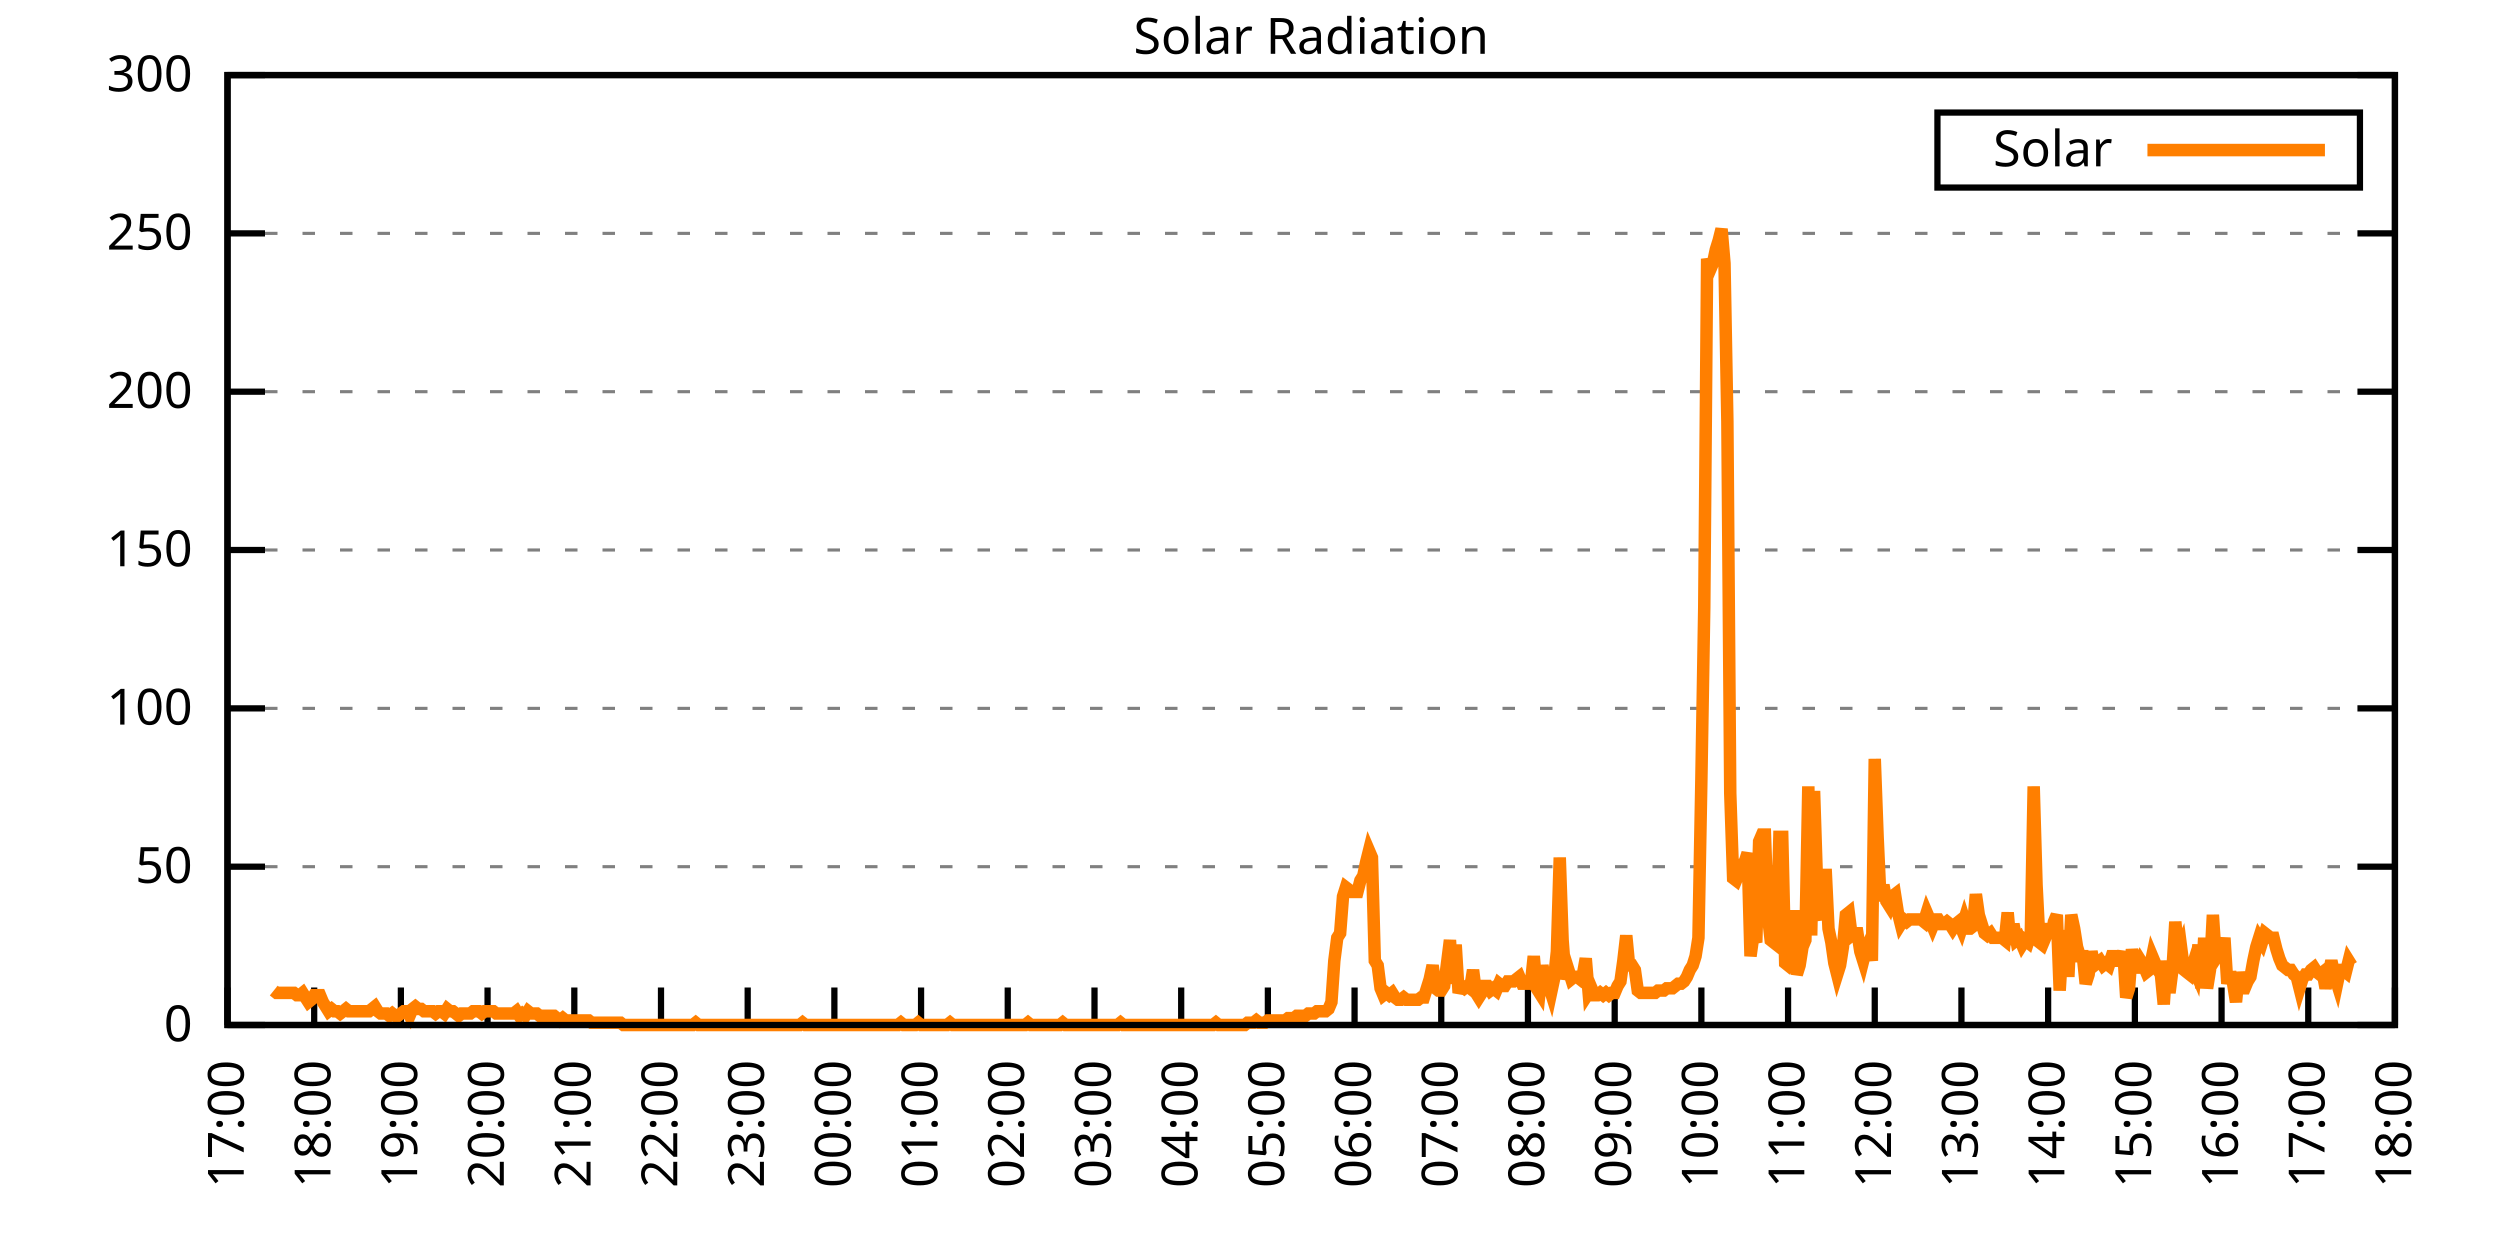
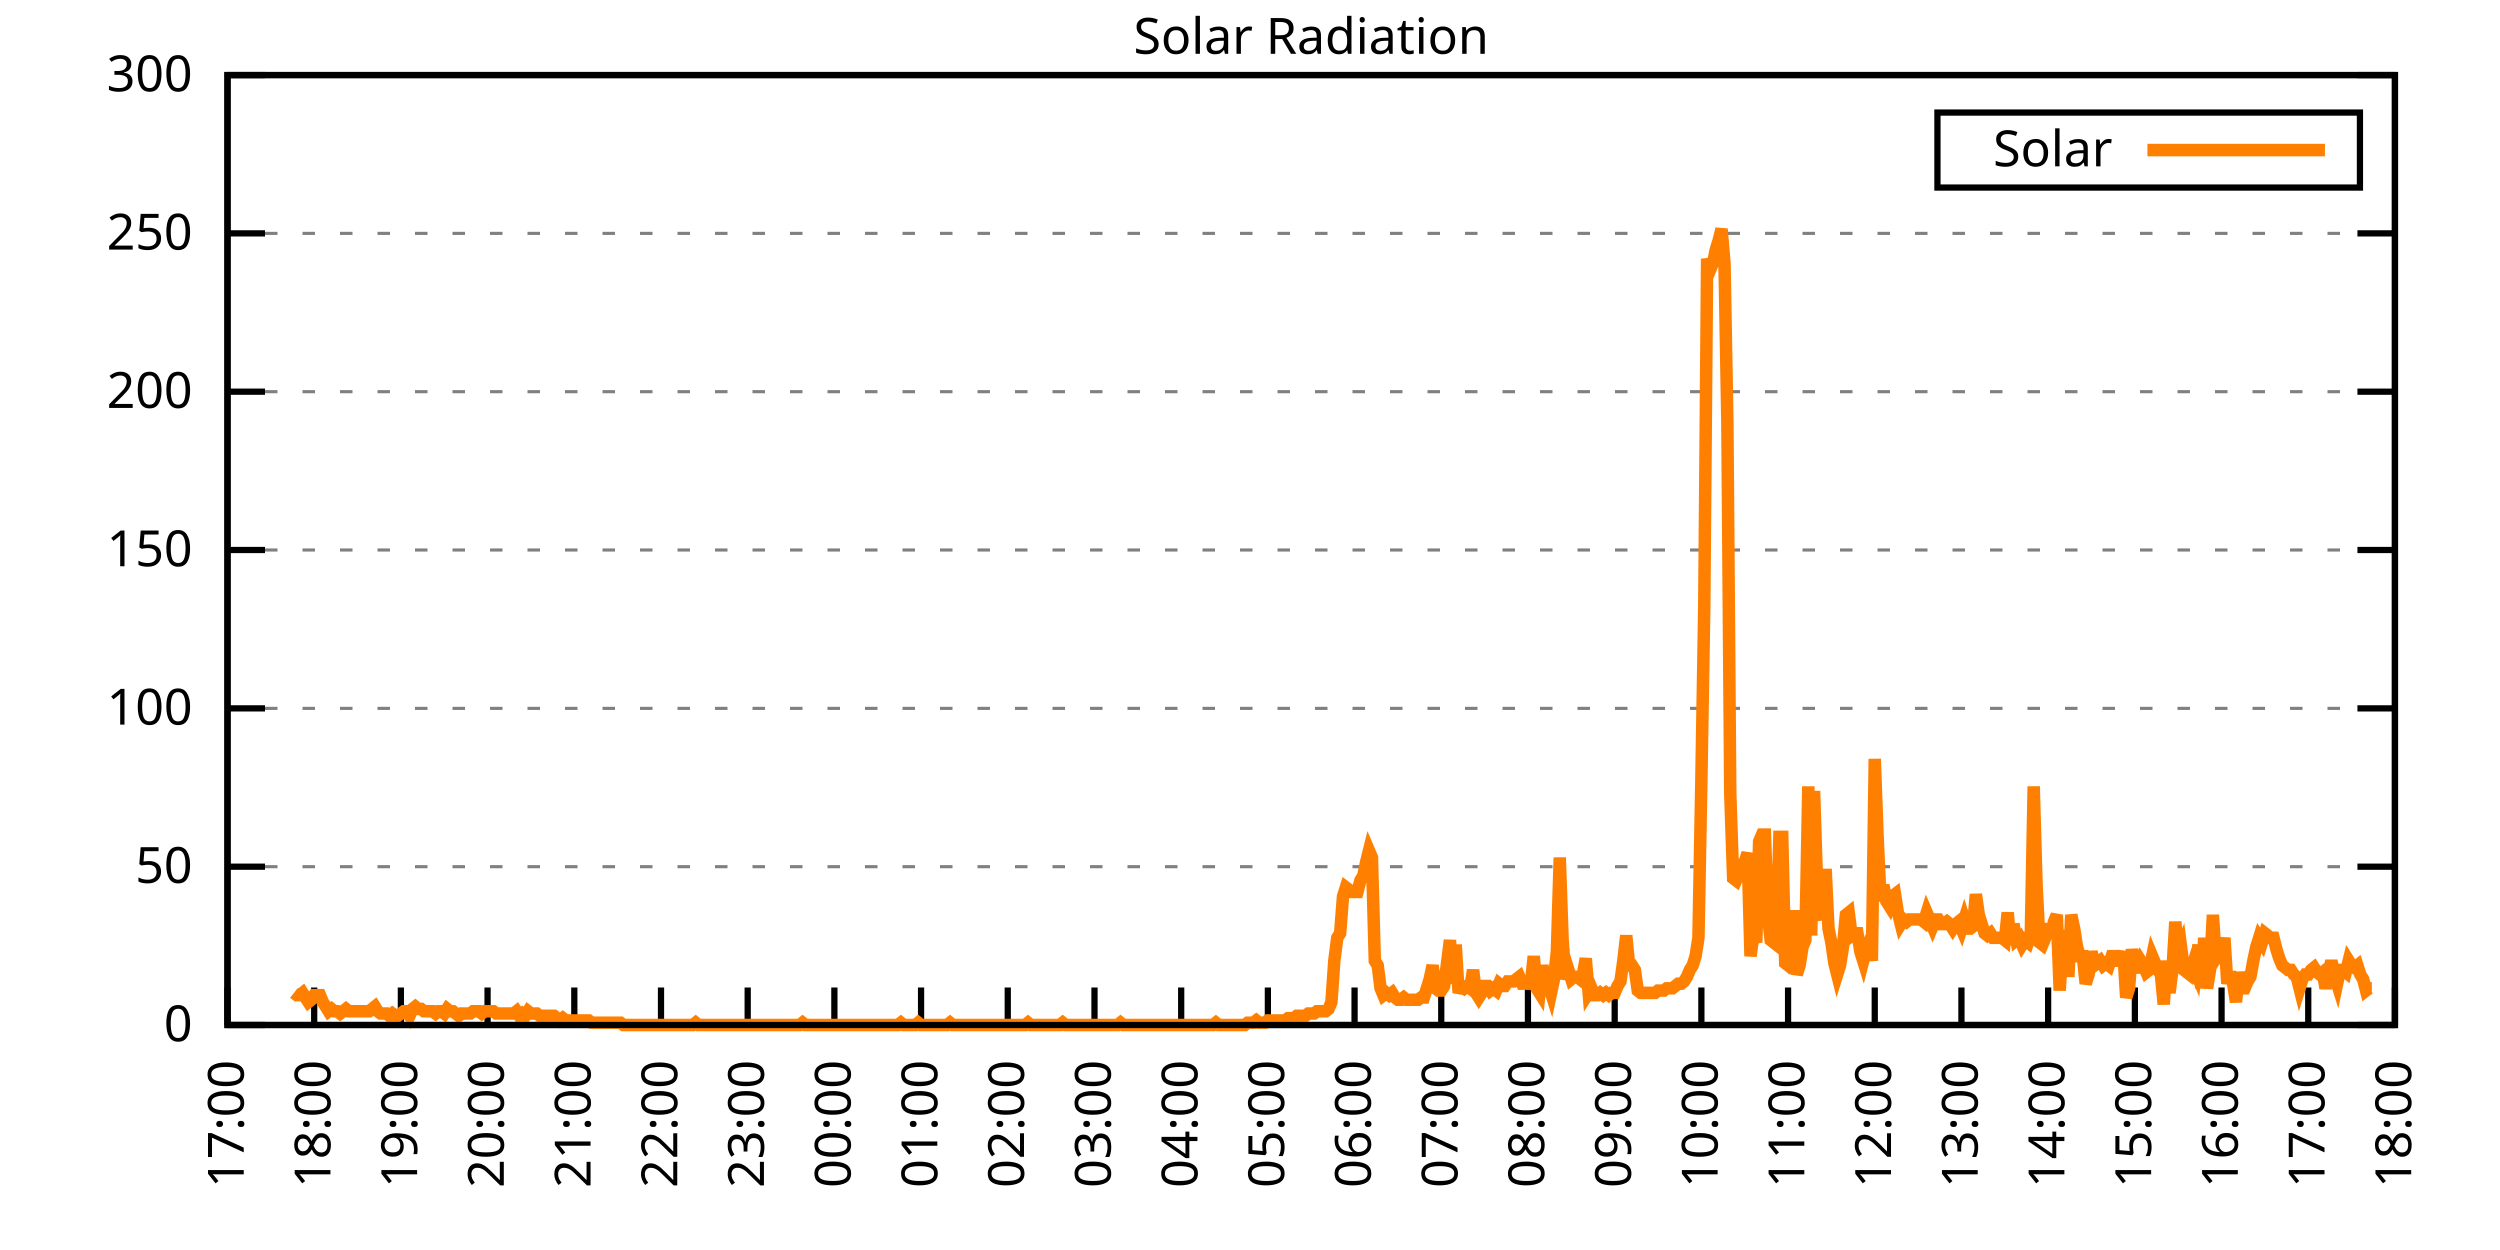
<svg xmlns="http://www.w3.org/2000/svg" xmlns:xlink="http://www.w3.org/1999/xlink" width="400" height="200" viewBox="0 0 400 200">
  <g id="gnuplot_canvas">
    <rect x="0" y="0" width="400" height="200" fill="none" />
    <defs>
      <circle id="gpDot" r="0.5" stroke-width="0.5" stroke="currentColor" />
      <path id="gpPt0" stroke-width="0.333" stroke="currentColor" d="M-1,0 h2 M0,-1 v2" />
      <path id="gpPt1" stroke-width="0.333" stroke="currentColor" d="M-1,-1 L1,1 M1,-1 L-1,1" />
      <path id="gpPt2" stroke-width="0.333" stroke="currentColor" d="M-1,0 L1,0 M0,-1 L0,1 M-1,-1 L1,1 M-1,1 L1,-1" />
      <rect id="gpPt3" stroke-width="0.333" stroke="currentColor" x="-1" y="-1" width="2" height="2" />
      <rect id="gpPt4" stroke-width="0.333" stroke="currentColor" fill="currentColor" x="-1" y="-1" width="2" height="2" />
      <circle id="gpPt5" stroke-width="0.333" stroke="currentColor" cx="0" cy="0" r="1" />
      <use xlink:href="#gpPt5" id="gpPt6" fill="currentColor" stroke="none" />
      <path id="gpPt7" stroke-width="0.333" stroke="currentColor" d="M0,-1.33 L-1.33,0.67 L1.33,0.67 z" />
      <use xlink:href="#gpPt7" id="gpPt8" fill="currentColor" stroke="none" />
      <use xlink:href="#gpPt7" id="gpPt9" stroke="currentColor" transform="rotate(180)" />
      <use xlink:href="#gpPt9" id="gpPt10" fill="currentColor" stroke="none" />
      <use xlink:href="#gpPt3" id="gpPt11" stroke="currentColor" transform="rotate(45)" />
      <use xlink:href="#gpPt11" id="gpPt12" fill="currentColor" stroke="none" />
      <path id="gpPt13" stroke-width="0.333" stroke="currentColor" d="M0,1.330 L1.265,0.411 L0.782,-1.067 L-0.782,-1.076 L-1.265,0.411 z" />
      <use xlink:href="#gpPt13" id="gpPt14" fill="currentColor" stroke="none" />
      <filter id="textbox" filterUnits="objectBoundingBox" x="0" y="0" height="1" width="1">
        <feFlood flood-color="white" flood-opacity="1" result="bgnd" />
        <feComposite in="SourceGraphic" in2="bgnd" operator="atop" />
      </filter>
      <filter id="greybox" filterUnits="objectBoundingBox" x="0" y="0" height="1" width="1">
        <feFlood flood-color="lightgrey" flood-opacity="1" result="grey" />
        <feComposite in="SourceGraphic" in2="grey" operator="atop" />
      </filter>
    </defs>
    <g fill="none" color="white" stroke="currentColor" stroke-width="1.00" stroke-linecap="butt" stroke-linejoin="miter">
</g>
    <g fill="none" color="black" stroke="currentColor" stroke-width="1.00" stroke-linecap="butt" stroke-linejoin="miter">
      <g stroke="none" shape-rendering="crispEdges">
        <polygon fill="rgb(255, 255, 255)" points="36.40,164.00 383.18,164.00 383.18,12.02 36.40,12.02 " />
      </g>
    </g>
    <g fill="none" color="black" stroke="currentColor" stroke-width="1.00" stroke-linecap="butt" stroke-linejoin="miter">
</g>
    <g fill="none" color="black" stroke="black" stroke-width="0.50" stroke-linecap="butt" stroke-linejoin="miter">
</g>
    <g fill="none" color="gray" stroke="currentColor" stroke-width="0.50" stroke-linecap="butt" stroke-linejoin="miter">
      <path stroke="gray" stroke-dasharray="2,4" class="gridline" d="M36.40,164.00 L383.19,164.00  " />
    </g>
    <g fill="none" color="gray" stroke="gray" stroke-width="1.00" stroke-linecap="butt" stroke-linejoin="miter">
</g>
    <g fill="none" color="black" stroke="currentColor" stroke-width="1.00" stroke-linecap="butt" stroke-linejoin="miter">
      <path stroke="black" d="M36.40,164.00 L42.40,164.00 M383.19,164.00 L377.19,164.00  " />
      <g transform="translate(30.80,166.60)" stroke="none" fill="black" font-family="Sans" font-size="8.00" text-anchor="end">
        <text>
          <tspan font-family="Sans"> 0</tspan>
        </text>
      </g>
    </g>
    <g fill="none" color="black" stroke="currentColor" stroke-width="1.00" stroke-linecap="butt" stroke-linejoin="miter">
</g>
    <g fill="none" color="black" stroke="black" stroke-width="0.50" stroke-linecap="butt" stroke-linejoin="miter">
</g>
    <g fill="none" color="gray" stroke="currentColor" stroke-width="0.50" stroke-linecap="butt" stroke-linejoin="miter">
      <path stroke="gray" stroke-dasharray="2,4" class="gridline" d="M36.40,138.67 L383.19,138.67  " />
    </g>
    <g fill="none" color="gray" stroke="gray" stroke-width="1.00" stroke-linecap="butt" stroke-linejoin="miter">
</g>
    <g fill="none" color="black" stroke="currentColor" stroke-width="1.00" stroke-linecap="butt" stroke-linejoin="miter">
      <path stroke="black" d="M36.40,138.67 L42.40,138.67 M383.19,138.67 L377.19,138.67  " />
      <g transform="translate(30.80,141.27)" stroke="none" fill="black" font-family="Sans" font-size="8.00" text-anchor="end">
        <text>
          <tspan font-family="Sans"> 50</tspan>
        </text>
      </g>
    </g>
    <g fill="none" color="black" stroke="currentColor" stroke-width="1.00" stroke-linecap="butt" stroke-linejoin="miter">
</g>
    <g fill="none" color="black" stroke="black" stroke-width="0.50" stroke-linecap="butt" stroke-linejoin="miter">
</g>
    <g fill="none" color="gray" stroke="currentColor" stroke-width="0.50" stroke-linecap="butt" stroke-linejoin="miter">
      <path stroke="gray" stroke-dasharray="2,4" class="gridline" d="M36.40,113.34 L383.19,113.34  " />
    </g>
    <g fill="none" color="gray" stroke="gray" stroke-width="1.00" stroke-linecap="butt" stroke-linejoin="miter">
</g>
    <g fill="none" color="black" stroke="currentColor" stroke-width="1.00" stroke-linecap="butt" stroke-linejoin="miter">
      <path stroke="black" d="M36.40,113.34 L42.40,113.34 M383.19,113.34 L377.19,113.34  " />
      <g transform="translate(30.80,115.94)" stroke="none" fill="black" font-family="Sans" font-size="8.00" text-anchor="end">
        <text>
          <tspan font-family="Sans"> 100</tspan>
        </text>
      </g>
    </g>
    <g fill="none" color="black" stroke="currentColor" stroke-width="1.00" stroke-linecap="butt" stroke-linejoin="miter">
</g>
    <g fill="none" color="black" stroke="black" stroke-width="0.50" stroke-linecap="butt" stroke-linejoin="miter">
</g>
    <g fill="none" color="gray" stroke="currentColor" stroke-width="0.50" stroke-linecap="butt" stroke-linejoin="miter">
      <path stroke="gray" stroke-dasharray="2,4" class="gridline" d="M36.40,88.00 L383.19,88.00  " />
    </g>
    <g fill="none" color="gray" stroke="gray" stroke-width="1.00" stroke-linecap="butt" stroke-linejoin="miter">
</g>
    <g fill="none" color="black" stroke="currentColor" stroke-width="1.00" stroke-linecap="butt" stroke-linejoin="miter">
      <path stroke="black" d="M36.40,88.00 L42.40,88.00 M383.19,88.00 L377.19,88.00  " />
      <g transform="translate(30.80,90.60)" stroke="none" fill="black" font-family="Sans" font-size="8.00" text-anchor="end">
        <text>
          <tspan font-family="Sans"> 150</tspan>
        </text>
      </g>
    </g>
    <g fill="none" color="black" stroke="currentColor" stroke-width="1.00" stroke-linecap="butt" stroke-linejoin="miter">
</g>
    <g fill="none" color="black" stroke="black" stroke-width="0.50" stroke-linecap="butt" stroke-linejoin="miter">
</g>
    <g fill="none" color="gray" stroke="currentColor" stroke-width="0.50" stroke-linecap="butt" stroke-linejoin="miter">
      <path stroke="gray" stroke-dasharray="2,4" class="gridline" d="M36.40,62.67 L383.19,62.67  " />
    </g>
    <g fill="none" color="gray" stroke="gray" stroke-width="1.00" stroke-linecap="butt" stroke-linejoin="miter">
</g>
    <g fill="none" color="black" stroke="currentColor" stroke-width="1.00" stroke-linecap="butt" stroke-linejoin="miter">
      <path stroke="black" d="M36.40,62.67 L42.40,62.67 M383.19,62.67 L377.19,62.67  " />
      <g transform="translate(30.80,65.27)" stroke="none" fill="black" font-family="Sans" font-size="8.00" text-anchor="end">
        <text>
          <tspan font-family="Sans"> 200</tspan>
        </text>
      </g>
    </g>
    <g fill="none" color="black" stroke="currentColor" stroke-width="1.00" stroke-linecap="butt" stroke-linejoin="miter">
</g>
    <g fill="none" color="black" stroke="black" stroke-width="0.50" stroke-linecap="butt" stroke-linejoin="miter">
</g>
    <g fill="none" color="gray" stroke="currentColor" stroke-width="0.50" stroke-linecap="butt" stroke-linejoin="miter">
      <path stroke="gray" stroke-dasharray="2,4" class="gridline" d="M36.40,37.34 L383.19,37.34  " />
    </g>
    <g fill="none" color="gray" stroke="gray" stroke-width="1.00" stroke-linecap="butt" stroke-linejoin="miter">
</g>
    <g fill="none" color="black" stroke="currentColor" stroke-width="1.00" stroke-linecap="butt" stroke-linejoin="miter">
      <path stroke="black" d="M36.40,37.34 L42.40,37.34 M383.19,37.34 L377.19,37.34  " />
      <g transform="translate(30.80,39.94)" stroke="none" fill="black" font-family="Sans" font-size="8.00" text-anchor="end">
        <text>
          <tspan font-family="Sans"> 250</tspan>
        </text>
      </g>
    </g>
    <g fill="none" color="black" stroke="currentColor" stroke-width="1.00" stroke-linecap="butt" stroke-linejoin="miter">
</g>
    <g fill="none" color="black" stroke="black" stroke-width="0.50" stroke-linecap="butt" stroke-linejoin="miter">
</g>
    <g fill="none" color="gray" stroke="currentColor" stroke-width="0.50" stroke-linecap="butt" stroke-linejoin="miter">
      <path stroke="gray" stroke-dasharray="2,4" class="gridline" d="M36.40,12.01 L383.19,12.01  " />
    </g>
    <g fill="none" color="gray" stroke="gray" stroke-width="1.00" stroke-linecap="butt" stroke-linejoin="miter">
</g>
    <g fill="none" color="black" stroke="currentColor" stroke-width="1.00" stroke-linecap="butt" stroke-linejoin="miter">
      <path stroke="black" d="M36.40,12.01 L42.40,12.01 M383.19,12.01 L377.19,12.01  " />
      <g transform="translate(30.80,14.61)" stroke="none" fill="black" font-family="Sans" font-size="8.00" text-anchor="end">
        <text>
          <tspan font-family="Sans"> 300</tspan>
        </text>
      </g>
    </g>
    <g fill="none" color="black" stroke="currentColor" stroke-width="1.00" stroke-linecap="butt" stroke-linejoin="miter">
      <path stroke="black" d="M36.40,164.00 L36.40,158.00  " />
      <g transform="translate(39.00,169.60) rotate(270.00)" stroke="none" fill="black" font-family="Sans" font-size="8.00" text-anchor="end">
        <text>
          <tspan font-family="Sans">17:00</tspan>
        </text>
      </g>
    </g>
    <g fill="none" color="black" stroke="currentColor" stroke-width="1.00" stroke-linecap="butt" stroke-linejoin="miter">
      <path stroke="black" d="M50.27,164.00 L50.27,158.00  " />
      <g transform="translate(52.87,169.60) rotate(270.00)" stroke="none" fill="black" font-family="Sans" font-size="8.00" text-anchor="end">
        <text>
          <tspan font-family="Sans">18:00</tspan>
        </text>
      </g>
    </g>
    <g fill="none" color="black" stroke="currentColor" stroke-width="1.00" stroke-linecap="butt" stroke-linejoin="miter">
      <path stroke="black" d="M64.14,164.00 L64.14,158.00  " />
      <g transform="translate(66.74,169.60) rotate(270.00)" stroke="none" fill="black" font-family="Sans" font-size="8.00" text-anchor="end">
        <text>
          <tspan font-family="Sans">19:00</tspan>
        </text>
      </g>
    </g>
    <g fill="none" color="black" stroke="currentColor" stroke-width="1.00" stroke-linecap="butt" stroke-linejoin="miter">
      <path stroke="black" d="M78.01,164.00 L78.01,158.00  " />
      <g transform="translate(80.61,169.60) rotate(270.00)" stroke="none" fill="black" font-family="Sans" font-size="8.00" text-anchor="end">
        <text>
          <tspan font-family="Sans">20:00</tspan>
        </text>
      </g>
    </g>
    <g fill="none" color="black" stroke="currentColor" stroke-width="1.00" stroke-linecap="butt" stroke-linejoin="miter">
      <path stroke="black" d="M91.89,164.00 L91.89,158.00  " />
      <g transform="translate(94.49,169.60) rotate(270.00)" stroke="none" fill="black" font-family="Sans" font-size="8.00" text-anchor="end">
        <text>
          <tspan font-family="Sans">21:00</tspan>
        </text>
      </g>
    </g>
    <g fill="none" color="black" stroke="currentColor" stroke-width="1.00" stroke-linecap="butt" stroke-linejoin="miter">
      <path stroke="black" d="M105.76,164.00 L105.76,158.00  " />
      <g transform="translate(108.36,169.60) rotate(270.00)" stroke="none" fill="black" font-family="Sans" font-size="8.00" text-anchor="end">
        <text>
          <tspan font-family="Sans">22:00</tspan>
        </text>
      </g>
    </g>
    <g fill="none" color="black" stroke="currentColor" stroke-width="1.00" stroke-linecap="butt" stroke-linejoin="miter">
      <path stroke="black" d="M119.63,164.00 L119.63,158.00  " />
      <g transform="translate(122.23,169.60) rotate(270.00)" stroke="none" fill="black" font-family="Sans" font-size="8.00" text-anchor="end">
        <text>
          <tspan font-family="Sans">23:00</tspan>
        </text>
      </g>
    </g>
    <g fill="none" color="black" stroke="currentColor" stroke-width="1.00" stroke-linecap="butt" stroke-linejoin="miter">
      <path stroke="black" d="M133.50,164.00 L133.50,158.00  " />
      <g transform="translate(136.10,169.60) rotate(270.00)" stroke="none" fill="black" font-family="Sans" font-size="8.00" text-anchor="end">
        <text>
          <tspan font-family="Sans">00:00</tspan>
        </text>
      </g>
    </g>
    <g fill="none" color="black" stroke="currentColor" stroke-width="1.00" stroke-linecap="butt" stroke-linejoin="miter">
      <path stroke="black" d="M147.37,164.00 L147.37,158.00  " />
      <g transform="translate(149.97,169.60) rotate(270.00)" stroke="none" fill="black" font-family="Sans" font-size="8.00" text-anchor="end">
        <text>
          <tspan font-family="Sans">01:00</tspan>
        </text>
      </g>
    </g>
    <g fill="none" color="black" stroke="currentColor" stroke-width="1.00" stroke-linecap="butt" stroke-linejoin="miter">
      <path stroke="black" d="M161.24,164.00 L161.24,158.00  " />
      <g transform="translate(163.84,169.60) rotate(270.00)" stroke="none" fill="black" font-family="Sans" font-size="8.00" text-anchor="end">
        <text>
          <tspan font-family="Sans">02:00</tspan>
        </text>
      </g>
    </g>
    <g fill="none" color="black" stroke="currentColor" stroke-width="1.00" stroke-linecap="butt" stroke-linejoin="miter">
      <path stroke="black" d="M175.12,164.00 L175.12,158.00  " />
      <g transform="translate(177.72,169.60) rotate(270.00)" stroke="none" fill="black" font-family="Sans" font-size="8.00" text-anchor="end">
        <text>
          <tspan font-family="Sans">03:00</tspan>
        </text>
      </g>
    </g>
    <g fill="none" color="black" stroke="currentColor" stroke-width="1.00" stroke-linecap="butt" stroke-linejoin="miter">
      <path stroke="black" d="M188.99,164.00 L188.99,158.00  " />
      <g transform="translate(191.59,169.60) rotate(270.00)" stroke="none" fill="black" font-family="Sans" font-size="8.00" text-anchor="end">
        <text>
          <tspan font-family="Sans">04:00</tspan>
        </text>
      </g>
    </g>
    <g fill="none" color="black" stroke="currentColor" stroke-width="1.00" stroke-linecap="butt" stroke-linejoin="miter">
      <path stroke="black" d="M202.86,164.00 L202.86,158.00  " />
      <g transform="translate(205.46,169.60) rotate(270.00)" stroke="none" fill="black" font-family="Sans" font-size="8.00" text-anchor="end">
        <text>
          <tspan font-family="Sans">05:00</tspan>
        </text>
      </g>
    </g>
    <g fill="none" color="black" stroke="currentColor" stroke-width="1.00" stroke-linecap="butt" stroke-linejoin="miter">
      <path stroke="black" d="M216.73,164.00 L216.73,158.00  " />
      <g transform="translate(219.33,169.60) rotate(270.00)" stroke="none" fill="black" font-family="Sans" font-size="8.00" text-anchor="end">
        <text>
          <tspan font-family="Sans">06:00</tspan>
        </text>
      </g>
    </g>
    <g fill="none" color="black" stroke="currentColor" stroke-width="1.00" stroke-linecap="butt" stroke-linejoin="miter">
      <path stroke="black" d="M230.60,164.00 L230.60,158.00  " />
      <g transform="translate(233.20,169.60) rotate(270.00)" stroke="none" fill="black" font-family="Sans" font-size="8.00" text-anchor="end">
        <text>
          <tspan font-family="Sans">07:00</tspan>
        </text>
      </g>
    </g>
    <g fill="none" color="black" stroke="currentColor" stroke-width="1.00" stroke-linecap="butt" stroke-linejoin="miter">
      <path stroke="black" d="M244.47,164.00 L244.47,158.00  " />
      <g transform="translate(247.07,169.60) rotate(270.00)" stroke="none" fill="black" font-family="Sans" font-size="8.00" text-anchor="end">
        <text>
          <tspan font-family="Sans">08:00</tspan>
        </text>
      </g>
    </g>
    <g fill="none" color="black" stroke="currentColor" stroke-width="1.00" stroke-linecap="butt" stroke-linejoin="miter">
      <path stroke="black" d="M258.35,164.00 L258.35,158.00  " />
      <g transform="translate(260.95,169.60) rotate(270.00)" stroke="none" fill="black" font-family="Sans" font-size="8.00" text-anchor="end">
        <text>
          <tspan font-family="Sans">09:00</tspan>
        </text>
      </g>
    </g>
    <g fill="none" color="black" stroke="currentColor" stroke-width="1.00" stroke-linecap="butt" stroke-linejoin="miter">
      <path stroke="black" d="M272.22,164.00 L272.22,158.00  " />
      <g transform="translate(274.82,169.60) rotate(270.00)" stroke="none" fill="black" font-family="Sans" font-size="8.00" text-anchor="end">
        <text>
          <tspan font-family="Sans">10:00</tspan>
        </text>
      </g>
    </g>
    <g fill="none" color="black" stroke="currentColor" stroke-width="1.00" stroke-linecap="butt" stroke-linejoin="miter">
      <path stroke="black" d="M286.09,164.00 L286.09,158.00  " />
      <g transform="translate(288.69,169.60) rotate(270.00)" stroke="none" fill="black" font-family="Sans" font-size="8.00" text-anchor="end">
        <text>
          <tspan font-family="Sans">11:00</tspan>
        </text>
      </g>
    </g>
    <g fill="none" color="black" stroke="currentColor" stroke-width="1.00" stroke-linecap="butt" stroke-linejoin="miter">
      <path stroke="black" d="M299.96,164.00 L299.96,158.00  " />
      <g transform="translate(302.56,169.60) rotate(270.00)" stroke="none" fill="black" font-family="Sans" font-size="8.00" text-anchor="end">
        <text>
          <tspan font-family="Sans">12:00</tspan>
        </text>
      </g>
    </g>
    <g fill="none" color="black" stroke="currentColor" stroke-width="1.00" stroke-linecap="butt" stroke-linejoin="miter">
      <path stroke="black" d="M313.83,164.00 L313.83,158.00  " />
      <g transform="translate(316.43,169.60) rotate(270.00)" stroke="none" fill="black" font-family="Sans" font-size="8.00" text-anchor="end">
        <text>
          <tspan font-family="Sans">13:00</tspan>
        </text>
      </g>
    </g>
    <g fill="none" color="black" stroke="currentColor" stroke-width="1.00" stroke-linecap="butt" stroke-linejoin="miter">
      <path stroke="black" d="M327.70,164.00 L327.70,158.00  " />
      <g transform="translate(330.30,169.60) rotate(270.00)" stroke="none" fill="black" font-family="Sans" font-size="8.00" text-anchor="end">
        <text>
          <tspan font-family="Sans">14:00</tspan>
        </text>
      </g>
    </g>
    <g fill="none" color="black" stroke="currentColor" stroke-width="1.00" stroke-linecap="butt" stroke-linejoin="miter">
      <path stroke="black" d="M341.58,164.00 L341.58,158.00  " />
      <g transform="translate(344.18,169.60) rotate(270.00)" stroke="none" fill="black" font-family="Sans" font-size="8.00" text-anchor="end">
        <text>
          <tspan font-family="Sans">15:00</tspan>
        </text>
      </g>
    </g>
    <g fill="none" color="black" stroke="currentColor" stroke-width="1.00" stroke-linecap="butt" stroke-linejoin="miter">
      <path stroke="black" d="M355.45,164.00 L355.45,158.00  " />
      <g transform="translate(358.05,169.60) rotate(270.00)" stroke="none" fill="black" font-family="Sans" font-size="8.00" text-anchor="end">
        <text>
          <tspan font-family="Sans">16:00</tspan>
        </text>
      </g>
    </g>
    <g fill="none" color="black" stroke="currentColor" stroke-width="1.00" stroke-linecap="butt" stroke-linejoin="miter">
      <path stroke="black" d="M369.32,164.00 L369.32,158.00  " />
      <g transform="translate(371.92,169.60) rotate(270.00)" stroke="none" fill="black" font-family="Sans" font-size="8.00" text-anchor="end">
        <text>
          <tspan font-family="Sans">17:00</tspan>
        </text>
      </g>
    </g>
    <g fill="none" color="black" stroke="currentColor" stroke-width="1.00" stroke-linecap="butt" stroke-linejoin="miter">
      <path stroke="black" d="M383.19,164.00 L383.19,158.00  " />
      <g transform="translate(385.79,169.60) rotate(270.00)" stroke="none" fill="black" font-family="Sans" font-size="8.00" text-anchor="end">
        <text>
          <tspan font-family="Sans">18:00</tspan>
        </text>
      </g>
    </g>
    <g fill="none" color="black" stroke="currentColor" stroke-width="1.00" stroke-linecap="butt" stroke-linejoin="miter">
</g>
    <g fill="none" color="black" stroke="currentColor" stroke-width="1.00" stroke-linecap="butt" stroke-linejoin="miter">
      <path stroke="black" d="M36.40,12.01 L36.40,164.00 L383.19,164.00 L383.19,12.01 L36.40,12.01 Z  " />
    </g>
    <g fill="none" color="black" stroke="currentColor" stroke-width="1.00" stroke-linecap="butt" stroke-linejoin="miter">
</g>
    <g fill="none" color="black" stroke="currentColor" stroke-width="1.00" stroke-linecap="butt" stroke-linejoin="miter">
      <path stroke="black" d="M309.99,30.01 L309.99,18.01 L377.59,18.01 L377.59,30.01 L309.99,30.01 Z  " />
    </g>
    <g id="Solar_Radiation_plot_1">
      <g fill="none" color="white" stroke="black" stroke-width="2.00" stroke-linecap="butt" stroke-linejoin="miter">
</g>
      <g fill="none" color="black" stroke="currentColor" stroke-width="2.00" stroke-linecap="butt" stroke-linejoin="miter">
        <g transform="translate(337.99,26.61)" stroke="none" fill="black" font-family="Sans" font-size="8.00" text-anchor="end">
          <text>
            <tspan font-family="Sans">Solar</tspan>
          </text>
        </g>
      </g>
      <g fill="none" color="black" stroke="currentColor" stroke-width="2.00" stroke-linecap="butt" stroke-linejoin="miter">
-         <path stroke="rgb(255, 127,   0)" d="M343.59,24.01 L371.99,24.01 M43.80,158.49 L44.26,158.86 L44.72,158.86 L45.19,158.86 L45.65,158.86 L46.11,158.86   L46.57,158.86 L47.03,158.86 L47.50,159.23 L47.96,159.23 L48.42,158.86 L48.88,159.60 L49.35,160.33 L49.81,159.96   L50.27,159.23 L50.73,159.23 L51.20,159.23 L51.66,160.33 L52.12,161.06 L52.58,161.80 L53.05,161.43 L53.51,161.80   L53.97,161.80 L54.43,162.16 L54.90,161.80 L55.36,161.43 L55.82,161.80 L56.28,161.80 L56.75,161.80 L57.21,161.80   L57.67,161.80 L58.13,161.80 L58.59,161.80 L59.06,161.80 L59.52,161.43 L59.98,161.06 L60.44,161.80 L60.91,162.16   L61.37,162.16 L61.83,162.16 L62.29,162.53 L62.76,162.16 L63.22,162.53 L63.68,162.53 L64.14,162.16 L64.61,161.80   L65.07,161.80 L65.53,162.53 L65.99,161.43 L66.46,161.06 L66.92,161.43 L67.38,161.43 L67.84,161.80 L68.30,161.80   L68.77,161.80 L69.23,161.80 L69.69,162.16 L70.15,161.80 L70.62,161.80 L71.08,162.16 L71.54,161.43 L72.00,161.80   L72.47,161.80 L72.93,162.16 L73.39,162.53 L73.85,162.16 L74.32,162.16 L74.78,162.16 L75.24,162.16 L75.70,161.80   L76.17,161.80 L76.63,161.80 L77.09,162.16 L77.55,161.80 L78.01,161.80 L78.48,161.80 L78.94,161.80 L79.40,162.16   L79.86,162.16 L80.33,162.16 L80.79,162.16 L81.25,162.16 L81.71,162.16 L82.18,162.16 L82.64,161.80 L83.10,162.53   L83.56,162.16 L84.03,162.53 L84.49,161.80 L84.95,162.16 L85.41,162.16 L85.88,162.16 L86.34,162.53 L86.80,162.53   L87.26,162.53 L87.72,162.53 L88.19,162.53 L88.65,162.53 L89.11,162.90 L89.57,163.27 L90.04,162.90 L90.50,163.27   L90.96,163.27 L91.42,163.27 L91.89,163.27 L92.35,163.27 L92.81,163.27 L93.27,163.27 L93.74,163.27 L94.20,163.27   L94.66,163.63 L95.12,163.63 L95.59,163.63 L96.05,163.63 L96.51,163.63 L96.97,163.63 L97.44,163.63 L97.90,163.63   L98.36,163.63 L98.82,163.63 L99.28,163.63 L99.75,164.00 L100.21,164.00 L100.67,164.00 L101.13,164.00 L101.60,164.00   L102.06,164.00 L102.52,164.00 L102.98,164.00 L103.45,164.00 L103.91,164.00 L104.37,164.00 L104.83,164.00 L105.30,164.00   L105.76,164.00 L106.22,164.00 L106.68,164.00 L107.15,164.00 L107.61,164.00 L108.07,164.00 L108.53,164.00 L108.99,164.00   L109.46,164.00 L109.92,164.00 L110.38,164.00 L110.84,164.00 L111.31,163.63 L111.77,164.00 L112.23,164.00 L112.69,164.00   L113.16,164.00 L113.62,164.00 L114.08,164.00 L114.54,164.00 L115.01,164.00 L115.47,164.00 L115.93,164.00 L116.39,164.00   L116.86,164.00 L117.32,164.00 L117.78,164.00 L118.24,164.00 L118.70,164.00 L119.17,164.00 L119.63,164.00 L120.09,164.00   L120.55,164.00 L121.02,164.00 L121.48,164.00 L121.94,164.00 L122.40,164.00 L122.87,164.00 L123.33,164.00 L123.79,164.00   L124.25,164.00 L124.72,164.00 L125.18,164.00 L125.64,164.00 L126.10,164.00 L126.57,164.00 L127.03,164.00 L127.49,164.00   L127.95,164.00 L128.41,163.63 L128.88,164.00 L129.34,164.00 L129.80,164.00 L130.26,164.00 L130.73,164.00 L131.19,164.00   L131.65,164.00 L132.11,164.00 L132.58,164.00 L133.04,164.00 L133.50,164.00 L133.96,164.00 L134.43,164.00 L134.89,164.00   L135.35,164.00 L135.81,164.00 L136.28,164.00 L136.74,164.00 L137.20,164.00 L137.66,164.00 L138.13,164.00 L138.59,164.00   L139.05,164.00 L139.51,164.00 L139.97,164.00 L140.44,164.00 L140.90,164.00 L141.36,164.00 L141.82,164.00 L142.29,164.00   L142.75,164.00 L143.21,164.00 L143.67,164.00 L144.14,163.63 L144.60,164.00 L145.06,164.00 L145.52,164.00 L145.99,164.00   L146.45,164.00 L146.91,163.63 L147.37,164.00 L147.84,164.00 L148.30,164.00 L148.76,164.00 L149.22,164.00 L149.68,164.00   L150.15,164.00 L150.61,164.00 L151.07,164.00 L151.53,164.00 L152.00,163.63 L152.46,164.00 L152.92,164.00 L153.38,164.00   L153.85,164.00 L154.31,164.00 L154.77,164.00 L155.23,164.00 L155.70,164.00 L156.16,164.00 L156.62,164.00 L157.08,164.00   L157.55,164.00 L158.01,164.00 L158.47,164.00 L158.93,164.00 L159.39,164.00 L159.86,164.00 L160.32,164.00 L160.78,164.00   L161.24,164.00 L161.71,164.00 L162.17,164.00 L162.63,164.00 L163.09,164.00 L163.56,164.00 L164.02,164.00 L164.48,163.63   L164.94,164.00 L165.41,164.00 L165.87,164.00 L166.33,164.00 L166.79,164.00 L167.26,164.00 L167.72,164.00 L168.18,164.00   L168.64,164.00 L169.10,164.00 L169.57,164.00 L170.03,163.63 L170.49,164.00 L170.95,164.00 L171.42,164.00 L171.88,164.00   L172.34,164.00 L172.80,164.00 L173.27,164.00 L173.73,164.00 L174.19,164.00 L174.65,164.00 L175.12,164.00 L175.58,164.00   L176.04,164.00 L176.50,164.00 L176.97,164.00 L177.43,164.00 L177.89,164.00 L178.35,164.00 L178.82,164.00 L179.28,163.63   L179.74,164.00 L180.20,164.00 L180.66,164.00 L181.13,164.00 L181.59,164.00 L182.05,164.00 L182.51,164.00 L182.98,164.00   L183.44,164.00 L183.90,164.00 L184.36,164.00 L184.83,164.00 L185.29,164.00 L185.75,164.00 L186.21,164.00 L186.68,164.00   L187.14,164.00 L187.60,164.00 L188.06,164.00 L188.53,164.00 L188.99,164.00 L189.45,164.00 L189.91,164.00 L190.37,164.00   L190.84,164.00 L191.30,164.00 L191.76,164.00 L192.22,164.00 L192.69,164.00 L193.15,164.00 L193.61,164.00 L194.07,164.00   L194.54,163.63 L195.00,164.00 L195.46,164.00 L195.92,164.00 L196.39,164.00 L196.85,164.00 L197.31,164.00 L197.77,164.00   L198.24,164.00 L198.70,164.00 L199.16,164.00 L199.62,163.63 L200.08,163.63 L200.55,163.63 L201.01,163.27 L201.47,163.63   L201.93,163.63 L202.40,163.63 L202.86,163.27 L203.32,163.27 L203.78,163.27 L204.25,163.27 L204.71,163.27 L205.17,163.27   L205.63,163.27 L206.10,162.90 L206.56,162.90 L207.02,162.90 L207.48,162.53 L207.95,162.53 L208.41,162.53 L208.87,162.53   L209.33,162.16 L209.80,162.16 L210.26,162.16 L210.72,161.80 L211.18,161.80 L211.64,161.80 L212.11,161.80 L212.57,161.43   L213.03,160.33 L213.49,153.72 L213.96,150.05 L214.42,149.32 L214.88,143.44 L215.34,141.98 L215.81,142.34 L216.27,142.71   L216.73,142.71 L217.19,142.71 L217.66,140.87 L218.12,140.14 L218.58,137.94 L219.04,136.10 L219.51,137.20 L219.97,153.72   L220.43,154.46 L220.89,158.13 L221.35,159.23 L221.82,158.86 L222.28,159.23 L222.74,158.86 L223.20,159.60 L223.67,159.96   L224.13,159.96 L224.59,159.60 L225.05,159.96 L225.52,159.96 L225.98,159.96 L226.44,159.96 L226.90,159.96 L227.37,159.60   L227.83,159.60 L228.29,158.13 L228.75,156.66 L229.22,154.46 L229.68,158.13 L230.14,158.49 L230.60,158.49 L231.06,157.76   L231.53,154.09 L231.99,150.42 L232.45,157.39 L232.91,151.15 L233.38,158.86 L233.84,157.76 L234.30,158.13 L234.76,157.76   L235.23,158.13 L235.69,155.19 L236.15,158.86 L236.61,159.60 L237.08,158.86 L237.54,157.76 L238.00,157.76 L238.46,158.49   L238.93,158.13 L239.39,158.49 L239.85,157.39 L240.31,157.76 L240.77,157.76 L241.24,157.03 L241.70,157.03 L242.16,157.03   L242.62,156.66 L243.09,156.29 L243.55,157.39 L244.01,157.39 L244.47,157.39 L244.94,157.39 L245.40,152.99 L245.86,158.13   L246.32,158.86 L246.79,154.46 L247.25,157.39 L247.71,157.39 L248.17,158.86 L248.64,156.66 L249.10,152.25 L249.56,137.20   L250.02,150.42 L250.49,156.66 L250.95,155.19 L251.41,156.66 L251.87,156.29 L252.33,156.29 L252.80,156.66 L253.26,155.92   L253.72,153.35 L254.18,158.86 L254.65,158.13 L255.11,159.23 L255.57,159.23 L256.03,158.86 L256.50,159.23 L256.96,158.86   L257.42,159.23 L257.88,158.86 L258.35,158.86 L258.81,157.76 L259.27,157.03 L259.73,153.72 L260.20,149.68 L260.66,154.46   L261.12,154.46 L261.58,155.19 L262.04,158.49 L262.51,158.86 L262.97,158.86 L263.43,158.86 L263.89,158.86 L264.36,158.86   L264.82,158.86 L265.28,158.49 L265.74,158.49 L266.21,158.49 L266.67,158.13 L267.13,158.13 L267.59,158.13 L268.06,157.76   L268.52,157.39 L268.98,157.39 L269.44,157.03 L269.91,156.29 L270.37,155.19 L270.83,154.46 L271.29,152.99 L271.75,150.05   L272.22,124.72 L272.68,97.19 L273.14,41.40 L273.60,43.23 L274.07,42.13 L274.53,39.93 L274.99,38.46 L275.45,36.63   L275.92,42.13 L276.38,67.46 L276.84,126.93 L277.30,140.51 L277.77,140.87 L278.23,139.77 L278.69,138.30 L279.15,137.94   L279.62,136.47 L280.08,152.99 L280.54,149.68 L281.00,150.79 L281.46,134.63 L281.93,133.53 L282.39,133.53 L282.85,146.38   L283.31,150.42 L283.78,150.79 L284.24,151.15 L284.70,133.90 L285.16,133.90 L285.63,154.09 L286.09,154.46 L286.55,153.72   L287.01,145.65 L287.48,155.92 L287.94,154.46 L288.40,151.52 L288.86,150.42 L289.33,125.82 L289.79,149.68 L290.25,126.56   L290.71,140.87 L291.18,145.65 L291.64,147.11 L292.10,139.04 L292.56,148.58 L293.02,150.79 L293.49,154.09 L293.95,155.92   L294.41,154.46 L294.87,151.52 L295.34,146.38 L295.80,146.01 L296.26,149.68 L296.72,149.32 L297.19,149.32 L297.65,152.25   L298.11,153.72 L298.57,151.89 L299.04,150.79 L299.50,153.72 L299.96,121.42 L300.42,133.90 L300.89,144.18 L301.35,141.61   L301.81,144.18 L302.27,144.91 L302.73,143.44 L303.20,143.08 L303.66,146.01 L304.12,147.85 L304.58,147.11 L305.05,147.48   L305.51,147.11 L305.97,147.11 L306.43,147.11 L306.90,147.11 L307.36,147.11 L307.82,147.48 L308.28,146.01 L308.75,147.11   L309.21,148.22 L309.67,147.11 L310.13,147.11 L310.60,147.85 L311.06,147.85 L311.52,147.48 L311.98,147.85 L312.44,148.58   L312.91,147.85 L313.37,147.48 L313.83,148.58 L314.29,147.11 L314.76,148.58 L315.22,148.58 L315.68,148.22 L316.14,143.08   L316.61,146.38 L317.07,147.85 L317.53,149.32 L317.99,149.68 L318.46,149.32 L318.92,150.05 L319.38,150.05 L319.84,150.05   L320.31,150.05 L320.77,150.42 L321.23,146.01 L321.69,151.15 L322.15,147.85 L322.62,150.42 L323.08,150.05 L323.54,151.15   L324.00,150.42 L324.47,150.79 L324.93,149.32 L325.39,125.82 L325.85,141.61 L326.32,150.79 L326.78,151.15 L327.24,150.05   L327.70,147.85 L328.17,150.05 L328.63,147.48 L329.09,146.38 L329.55,158.49 L330.02,150.79 L330.48,148.95 L330.94,156.29   L331.40,146.38 L331.87,148.58 L332.33,151.52 L332.79,152.99 L333.25,152.99 L333.71,157.39 L334.18,155.92 L334.64,152.25   L335.10,154.46 L335.56,154.09 L336.03,153.72 L336.49,154.46 L336.95,154.09 L337.41,154.46 L337.88,152.99 L338.34,152.99   L338.80,153.72 L339.26,153.72 L339.73,152.25 L340.19,159.60 L340.65,158.13 L341.11,151.89 L341.58,154.82 L342.04,154.82   L342.50,153.72 L342.96,154.46 L343.42,155.56 L343.89,155.19 L344.35,152.99 L344.81,154.09 L345.27,155.19 L345.74,155.92   L346.20,160.70 L346.66,153.72 L347.12,158.86 L347.59,155.19 L348.05,147.48 L348.51,152.62 L348.97,151.52 L349.44,155.19   L349.90,155.56 L350.36,155.92 L350.82,154.46 L351.29,155.56 L351.75,151.15 L352.21,158.13 L352.67,150.05 L353.13,158.13   L353.60,155.19 L354.06,146.38 L354.52,153.35 L354.98,152.62 L355.45,152.99 L355.91,150.05 L356.37,157.39 L356.83,155.56   L357.30,157.39 L357.76,160.33 L358.22,155.56 L358.68,158.13 L359.15,158.13 L359.61,157.03 L360.07,156.29 L360.53,153.72   L361.00,151.52 L361.46,150.05 L361.92,150.79 L362.38,149.32 L362.84,149.68 L363.31,150.05 L363.77,150.05 L364.23,151.89   L364.69,153.35 L365.16,154.46 L365.62,154.82 L366.08,155.19 L366.54,155.19 L367.01,155.92 L367.47,156.29 L367.93,158.13   L368.39,156.66 L368.86,155.92 L369.32,155.92 L369.78,155.19 L370.24,154.82 L370.71,155.56 L371.17,155.92 L371.63,155.56   L372.09,158.13 L372.56,155.92 L373.02,153.72 L373.48,155.92 L373.94,157.39 L374.40,155.19 L374.87,155.19 L375.33,155.56   L375.79,153.72 L376.25,154.46  " />
+         <path stroke="rgb(255, 127,   0)" d="M343.59,24.01 L371.99,24.01 M47.03,158.86 L47.50,159.23 L47.96,159.23 L48.42,158.86 L48.88,159.60 L49.35,160.33   L49.81,159.96 L50.27,159.23 L50.73,159.23 L51.20,159.23 L51.66,160.33 L52.12,161.06 L52.58,161.80 L53.05,161.43   L53.51,161.80 L53.97,161.80 L54.43,162.16 L54.90,161.80 L55.36,161.43 L55.82,161.80 L56.28,161.80 L56.75,161.80   L57.21,161.80 L57.67,161.80 L58.13,161.80 L58.59,161.80 L59.06,161.80 L59.52,161.43 L59.98,161.06 L60.44,161.80   L60.91,162.16 L61.37,162.16 L61.83,162.16 L62.29,162.53 L62.76,162.16 L63.22,162.53 L63.68,162.53 L64.14,162.16   L64.61,161.80 L65.07,161.80 L65.53,162.53 L65.99,161.43 L66.46,161.06 L66.92,161.43 L67.38,161.43 L67.84,161.80   L68.30,161.80 L68.77,161.80 L69.23,161.80 L69.69,162.16 L70.15,161.80 L70.62,161.80 L71.08,162.16 L71.54,161.43   L72.00,161.80 L72.47,161.80 L72.93,162.16 L73.39,162.53 L73.85,162.16 L74.32,162.16 L74.78,162.16 L75.24,162.16   L75.70,161.80 L76.17,161.80 L76.63,161.80 L77.09,162.16 L77.55,161.80 L78.01,161.80 L78.48,161.80 L78.94,161.80   L79.40,162.16 L79.86,162.16 L80.33,162.16 L80.79,162.16 L81.25,162.16 L81.71,162.16 L82.18,162.16 L82.64,161.80   L83.10,162.53 L83.56,162.16 L84.03,162.53 L84.49,161.80 L84.95,162.16 L85.41,162.16 L85.88,162.16 L86.34,162.53   L86.80,162.53 L87.26,162.53 L87.72,162.53 L88.19,162.53 L88.65,162.53 L89.11,162.90 L89.57,163.27 L90.04,162.90   L90.50,163.27 L90.96,163.27 L91.42,163.27 L91.89,163.27 L92.35,163.27 L92.81,163.27 L93.27,163.27 L93.74,163.27   L94.20,163.27 L94.66,163.63 L95.12,163.63 L95.59,163.63 L96.05,163.63 L96.51,163.63 L96.97,163.63 L97.44,163.63   L97.90,163.63 L98.36,163.63 L98.82,163.63 L99.28,163.63 L99.75,164.00 L100.21,164.00 L100.67,164.00 L101.13,164.00   L101.60,164.00 L102.06,164.00 L102.52,164.00 L102.98,164.00 L103.45,164.00 L103.91,164.00 L104.37,164.00 L104.83,164.00   L105.30,164.00 L105.76,164.00 L106.22,164.00 L106.68,164.00 L107.15,164.00 L107.61,164.00 L108.07,164.00 L108.53,164.00   L108.99,164.00 L109.46,164.00 L109.92,164.00 L110.38,164.00 L110.84,164.00 L111.31,163.63 L111.77,164.00 L112.23,164.00   L112.69,164.00 L113.16,164.00 L113.62,164.00 L114.08,164.00 L114.54,164.00 L115.01,164.00 L115.47,164.00 L115.93,164.00   L116.39,164.00 L116.86,164.00 L117.32,164.00 L117.78,164.00 L118.24,164.00 L118.70,164.00 L119.17,164.00 L119.63,164.00   L120.09,164.00 L120.55,164.00 L121.02,164.00 L121.48,164.00 L121.94,164.00 L122.40,164.00 L122.87,164.00 L123.33,164.00   L123.79,164.00 L124.25,164.00 L124.72,164.00 L125.18,164.00 L125.64,164.00 L126.10,164.00 L126.57,164.00 L127.03,164.00   L127.49,164.00 L127.95,164.00 L128.41,163.63 L128.88,164.00 L129.34,164.00 L129.80,164.00 L130.26,164.00 L130.73,164.00   L131.19,164.00 L131.65,164.00 L132.11,164.00 L132.58,164.00 L133.04,164.00 L133.50,164.00 L133.96,164.00 L134.43,164.00   L134.89,164.00 L135.35,164.00 L135.81,164.00 L136.28,164.00 L136.74,164.00 L137.20,164.00 L137.66,164.00 L138.13,164.00   L138.59,164.00 L139.05,164.00 L139.51,164.00 L139.97,164.00 L140.44,164.00 L140.90,164.00 L141.36,164.00 L141.82,164.00   L142.29,164.00 L142.75,164.00 L143.21,164.00 L143.67,164.00 L144.14,163.63 L144.60,164.00 L145.06,164.00 L145.52,164.00   L145.99,164.00 L146.45,164.00 L146.91,163.63 L147.37,164.00 L147.84,164.00 L148.30,164.00 L148.76,164.00 L149.22,164.00   L149.68,164.00 L150.15,164.00 L150.61,164.00 L151.07,164.00 L151.53,164.00 L152.00,163.63 L152.46,164.00 L152.92,164.00   L153.38,164.00 L153.85,164.00 L154.31,164.00 L154.77,164.00 L155.23,164.00 L155.70,164.00 L156.16,164.00 L156.62,164.00   L157.08,164.00 L157.55,164.00 L158.01,164.00 L158.47,164.00 L158.93,164.00 L159.39,164.00 L159.86,164.00 L160.32,164.00   L160.78,164.00 L161.24,164.00 L161.71,164.00 L162.17,164.00 L162.63,164.00 L163.09,164.00 L163.56,164.00 L164.02,164.00   L164.48,163.63 L164.94,164.00 L165.41,164.00 L165.87,164.00 L166.33,164.00 L166.79,164.00 L167.26,164.00 L167.72,164.00   L168.18,164.00 L168.64,164.00 L169.10,164.00 L169.57,164.00 L170.03,163.63 L170.49,164.00 L170.95,164.00 L171.42,164.00   L171.88,164.00 L172.34,164.00 L172.80,164.00 L173.27,164.00 L173.73,164.00 L174.19,164.00 L174.65,164.00 L175.12,164.00   L175.58,164.00 L176.04,164.00 L176.50,164.00 L176.97,164.00 L177.43,164.00 L177.89,164.00 L178.35,164.00 L178.82,164.00   L179.28,163.63 L179.74,164.00 L180.20,164.00 L180.66,164.00 L181.13,164.00 L181.59,164.00 L182.05,164.00 L182.51,164.00   L182.98,164.00 L183.44,164.00 L183.90,164.00 L184.36,164.00 L184.83,164.00 L185.29,164.00 L185.75,164.00 L186.21,164.00   L186.68,164.00 L187.14,164.00 L187.60,164.00 L188.06,164.00 L188.53,164.00 L188.99,164.00 L189.45,164.00 L189.91,164.00   L190.37,164.00 L190.84,164.00 L191.30,164.00 L191.76,164.00 L192.22,164.00 L192.69,164.00 L193.15,164.00 L193.61,164.00   L194.07,164.00 L194.54,163.63 L195.00,164.00 L195.46,164.00 L195.92,164.00 L196.39,164.00 L196.85,164.00 L197.31,164.00   L197.77,164.00 L198.24,164.00 L198.70,164.00 L199.16,164.00 L199.62,163.63 L200.08,163.63 L200.55,163.63 L201.01,163.27   L201.47,163.63 L201.93,163.63 L202.40,163.63 L202.86,163.27 L203.32,163.27 L203.78,163.27 L204.25,163.27 L204.71,163.27   L205.17,163.27 L205.63,163.27 L206.10,162.90 L206.56,162.90 L207.02,162.90 L207.48,162.53 L207.95,162.53 L208.41,162.53   L208.87,162.53 L209.33,162.16 L209.80,162.16 L210.26,162.16 L210.72,161.80 L211.18,161.80 L211.64,161.80 L212.11,161.80   L212.57,161.43 L213.03,160.33 L213.49,153.72 L213.96,150.05 L214.42,149.32 L214.88,143.44 L215.34,141.98 L215.81,142.34   L216.27,142.71 L216.73,142.71 L217.19,142.71 L217.66,140.87 L218.12,140.14 L218.58,137.94 L219.04,136.10 L219.51,137.20   L219.97,153.72 L220.43,154.46 L220.89,158.13 L221.35,159.23 L221.82,158.86 L222.28,159.23 L222.74,158.86 L223.20,159.60   L223.67,159.96 L224.13,159.96 L224.59,159.60 L225.05,159.96 L225.52,159.96 L225.98,159.96 L226.44,159.96 L226.90,159.96   L227.37,159.60 L227.83,159.60 L228.29,158.13 L228.75,156.66 L229.22,154.46 L229.68,158.13 L230.14,158.49 L230.60,158.49   L231.06,157.76 L231.53,154.09 L231.99,150.42 L232.45,157.39 L232.91,151.15 L233.38,158.86 L233.84,157.76 L234.30,158.13   L234.76,157.76 L235.23,158.13 L235.69,155.19 L236.15,158.86 L236.61,159.60 L237.08,158.86 L237.54,157.76 L238.00,157.76   L238.46,158.49 L238.93,158.13 L239.39,158.49 L239.85,157.39 L240.31,157.76 L240.77,157.76 L241.24,157.03 L241.70,157.03   L242.16,157.03 L242.62,156.66 L243.09,156.29 L243.55,157.39 L244.01,157.39 L244.47,157.39 L244.94,157.39 L245.40,152.99   L245.86,158.13 L246.32,158.86 L246.79,154.46 L247.25,157.39 L247.71,157.39 L248.17,158.86 L248.64,156.66 L249.10,152.25   L249.56,137.20 L250.02,150.42 L250.49,156.66 L250.95,155.19 L251.41,156.66 L251.87,156.29 L252.33,156.29 L252.80,156.66   L253.26,155.92 L253.72,153.35 L254.18,158.86 L254.65,158.13 L255.11,159.23 L255.57,159.23 L256.03,158.86 L256.50,159.23   L256.96,158.86 L257.42,159.23 L257.88,158.86 L258.35,158.86 L258.81,157.76 L259.27,157.03 L259.73,153.72 L260.20,149.68   L260.66,154.46 L261.12,154.46 L261.58,155.19 L262.04,158.49 L262.51,158.86 L262.97,158.86 L263.43,158.86 L263.89,158.86   L264.36,158.86 L264.82,158.86 L265.28,158.49 L265.74,158.49 L266.21,158.49 L266.67,158.13 L267.13,158.13 L267.59,158.13   L268.06,157.76 L268.52,157.39 L268.98,157.39 L269.44,157.03 L269.91,156.29 L270.37,155.19 L270.83,154.46 L271.29,152.99   L271.75,150.05 L272.22,124.72 L272.68,97.19 L273.14,41.40 L273.60,43.23 L274.07,42.13 L274.53,39.93 L274.99,38.46   L275.45,36.63 L275.92,42.13 L276.38,67.46 L276.84,126.93 L277.30,140.51 L277.77,140.87 L278.23,139.77 L278.69,138.30   L279.15,137.94 L279.62,136.47 L280.08,152.99 L280.54,149.68 L281.00,150.79 L281.46,134.63 L281.93,133.53 L282.39,133.53   L282.85,146.38 L283.31,150.42 L283.78,150.79 L284.24,151.15 L284.70,133.90 L285.16,133.90 L285.63,154.09 L286.09,154.46   L286.55,153.72 L287.01,145.65 L287.48,155.92 L287.94,154.46 L288.40,151.52 L288.86,150.42 L289.33,125.82 L289.79,149.68   L290.25,126.56 L290.71,140.87 L291.18,145.65 L291.64,147.11 L292.10,139.04 L292.56,148.58 L293.02,150.79 L293.49,154.09   L293.95,155.92 L294.41,154.46 L294.87,151.52 L295.34,146.38 L295.80,146.01 L296.26,149.68 L296.72,149.32 L297.19,149.32   L297.65,152.25 L298.11,153.72 L298.57,151.89 L299.04,150.79 L299.50,153.72 L299.96,121.42 L300.42,133.90 L300.89,144.18   L301.35,141.61 L301.81,144.18 L302.27,144.91 L302.73,143.44 L303.20,143.08 L303.66,146.01 L304.12,147.85 L304.58,147.11   L305.05,147.48 L305.51,147.11 L305.97,147.11 L306.43,147.11 L306.90,147.11 L307.36,147.11 L307.82,147.48 L308.28,146.01   L308.75,147.11 L309.21,148.22 L309.67,147.11 L310.13,147.11 L310.60,147.85 L311.06,147.85 L311.52,147.48 L311.98,147.85   L312.44,148.58 L312.91,147.85 L313.37,147.48 L313.83,148.58 L314.29,147.11 L314.76,148.58 L315.22,148.58 L315.68,148.22   L316.14,143.08 L316.61,146.38 L317.07,147.85 L317.53,149.32 L317.99,149.68 L318.46,149.32 L318.92,150.05 L319.38,150.05   L319.84,150.05 L320.31,150.05 L320.77,150.42 L321.23,146.01 L321.69,151.15 L322.15,147.85 L322.62,150.42 L323.08,150.05   L323.54,151.15 L324.00,150.42 L324.47,150.79 L324.93,149.32 L325.39,125.82 L325.85,141.61 L326.32,150.79 L326.78,151.15   L327.24,150.05 L327.70,147.85 L328.17,150.05 L328.63,147.48 L329.09,146.38 L329.55,158.49 L330.02,150.79 L330.48,148.95   L330.94,156.29 L331.40,146.38 L331.87,148.58 L332.33,151.52 L332.79,152.99 L333.25,152.99 L333.71,157.39 L334.18,155.92   L334.64,152.25 L335.10,154.46 L335.56,154.09 L336.03,153.72 L336.49,154.46 L336.95,154.09 L337.41,154.46 L337.88,152.99   L338.34,152.99 L338.80,153.72 L339.26,153.72 L339.73,152.25 L340.19,159.60 L340.65,158.13 L341.11,151.89 L341.58,154.82   L342.04,154.82 L342.50,153.72 L342.96,154.46 L343.42,155.56 L343.89,155.19 L344.35,152.99 L344.81,154.09 L345.27,155.19   L345.74,155.92 L346.20,160.70 L346.66,153.72 L347.12,158.86 L347.59,155.19 L348.05,147.48 L348.51,152.62 L348.97,151.52   L349.44,155.19 L349.90,155.56 L350.36,155.92 L350.82,154.46 L351.29,155.56 L351.75,151.15 L352.21,158.13 L352.67,150.05   L353.13,158.13 L353.60,155.19 L354.06,146.38 L354.52,153.35 L354.98,152.62 L355.45,152.99 L355.91,150.05 L356.37,157.39   L356.83,155.56 L357.30,157.39 L357.76,160.33 L358.22,155.56 L358.68,158.13 L359.15,158.13 L359.61,157.03 L360.07,156.29   L360.53,153.72 L361.00,151.52 L361.46,150.05 L361.92,150.79 L362.38,149.32 L362.84,149.68 L363.31,150.05 L363.77,150.05   L364.23,151.89 L364.69,153.35 L365.16,154.46 L365.62,154.82 L366.08,155.19 L366.54,155.19 L367.01,155.92 L367.47,156.29   L367.93,158.13 L368.39,156.66 L368.86,155.92 L369.32,155.92 L369.78,155.19 L370.24,154.82 L370.71,155.56 L371.17,155.92   L371.63,155.56 L372.09,158.13 L372.56,155.92 L373.02,153.72 L373.48,155.92 L373.94,157.39 L374.40,155.19 L374.87,155.19   L375.33,155.56 L375.79,153.72 L376.25,154.46 L376.72,154.82 L377.18,154.46 L377.64,155.92 L378.10,156.66 L378.57,158.49   L379.03,158.13 L379.49,158.13  " />
      </g>
    </g>
    <g fill="none" color="black" stroke="currentColor" stroke-width="2.00" stroke-linecap="butt" stroke-linejoin="miter">
</g>
    <g fill="none" color="black" stroke="black" stroke-width="1.00" stroke-linecap="butt" stroke-linejoin="miter">
</g>
    <g fill="none" color="black" stroke="currentColor" stroke-width="1.00" stroke-linecap="butt" stroke-linejoin="miter">
      <path stroke="black" d="M36.40,12.01 L36.40,164.00 L383.19,164.00 L383.19,12.01 L36.40,12.01 Z  " />
      <g transform="translate(6.80,88.01) rotate(270.00)" stroke="none" fill="black" font-family="Sans" font-size="8.00" text-anchor="middle">
        <text />
      </g>
    </g>
    <g fill="none" color="black" stroke="currentColor" stroke-width="1.00" stroke-linecap="butt" stroke-linejoin="miter">
</g>
    <g fill="none" color="black" stroke="currentColor" stroke-width="1.00" stroke-linecap="butt" stroke-linejoin="miter">
      <g transform="translate(209.79,8.61)" stroke="none" fill="black" font-family="Sans" font-size="8.00" text-anchor="middle">
        <text>
          <tspan font-family="Sans">Solar Radiation</tspan>
        </text>
      </g>
    </g>
    <g fill="none" color="black" stroke="currentColor" stroke-width="1.00" stroke-linecap="butt" stroke-linejoin="miter">
</g>
  </g>
</svg>
